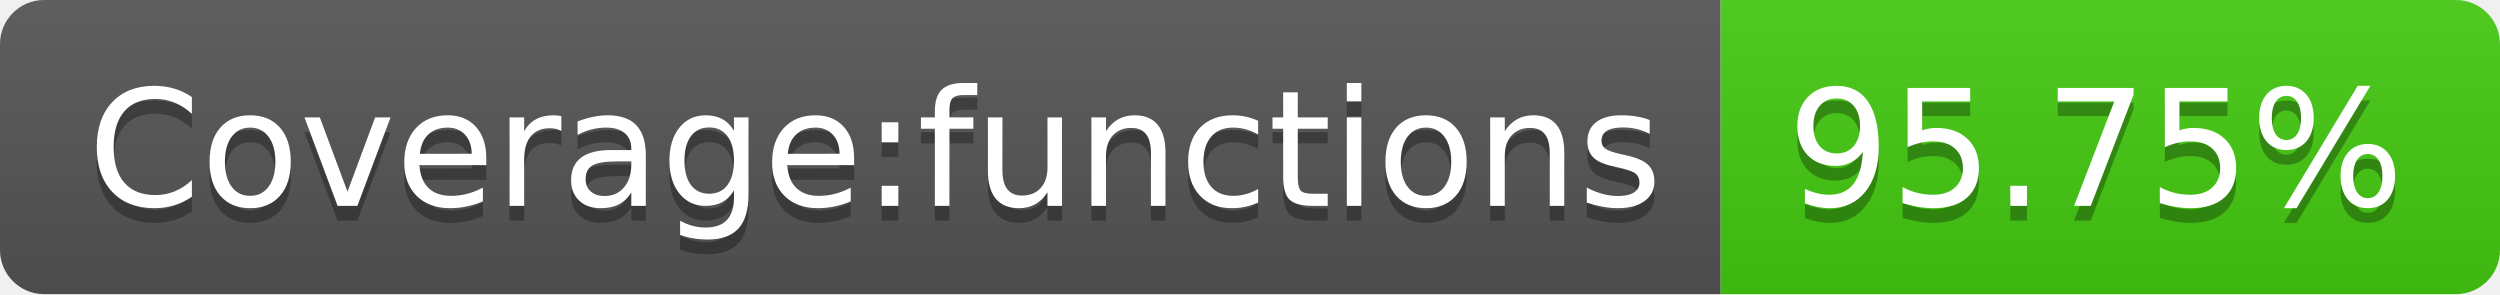
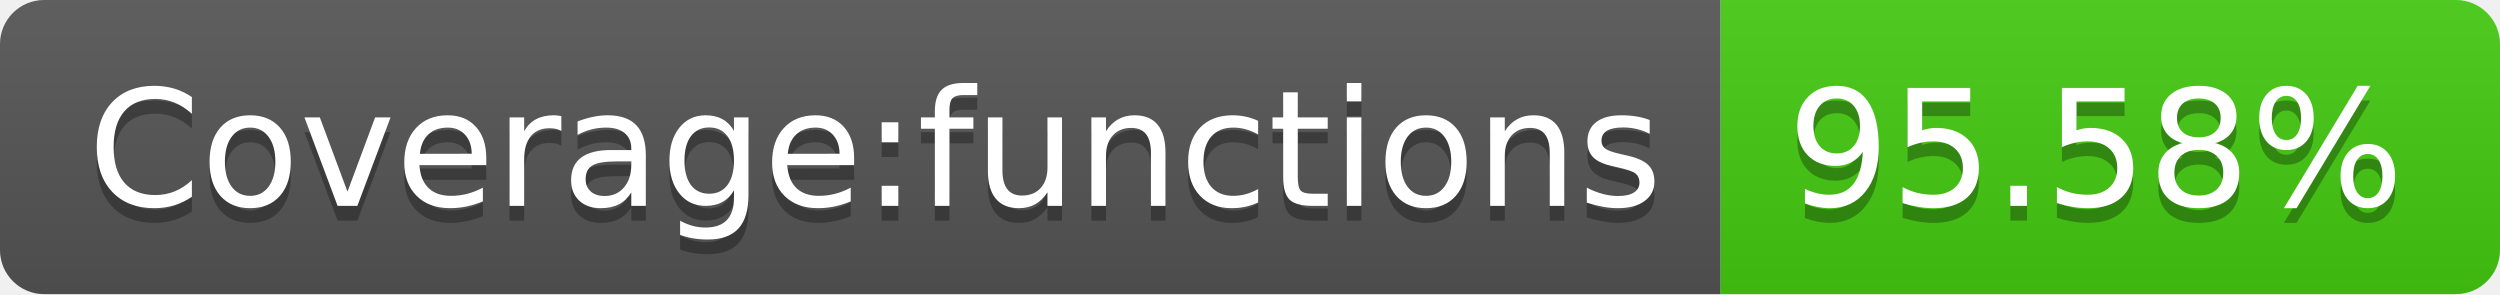
- <svg xmlns="http://www.w3.org/2000/svg" width="170" height="20" role="img" aria-label="Coverage:functions: 95.75%">
+ <svg xmlns="http://www.w3.org/2000/svg" width="170" height="20" role="img" aria-label="Coverage:functions: 95.58%">
  <linearGradient id="s" x2="0" y2="100%">
    <stop offset="0" stop-color="#bbb" stop-opacity=".1" />
    <stop offset="1" stop-opacity=".1" />
  </linearGradient>
  <clipPath id="r">
    <rect width="170" height="20" rx="3" fill="#fff" />
  </clipPath>
  <g clip-path="url(#r)">
    <rect width="117" height="20" fill="#555" />
    <rect x="117" width="53" height="20" fill="#4c1" />
    <rect width="170" height="20" fill="url(#s)" />
  </g>
  <g fill="#fff" text-anchor="middle" font-family="Verdana,Geneva,DejaVu Sans,sans-serif" text-rendering="geometricPrecision" font-size="110">
    <text aria-hidden="true" x="595" y="150" fill="#010101" fill-opacity=".3" transform="scale(.1)" textLength="1070">Coverage:functions</text>
    <text x="595" y="140" transform="scale(.1)" fill="#fff" textLength="1070">Coverage:functions</text>
-     <text aria-hidden="true" x="1425" y="150" fill="#010101" fill-opacity=".3" transform="scale(.1)" textLength="430">95.75%</text>
-     <text x="1425" y="140" transform="scale(.1)" fill="#fff" textLength="430">95.75%</text>
+     <text aria-hidden="true" x="1425" y="150" fill="#010101" fill-opacity=".3" transform="scale(.1)" textLength="430">95.58%</text>
+     <text x="1425" y="140" transform="scale(.1)" fill="#fff" textLength="430">95.58%</text>
  </g>
</svg>
